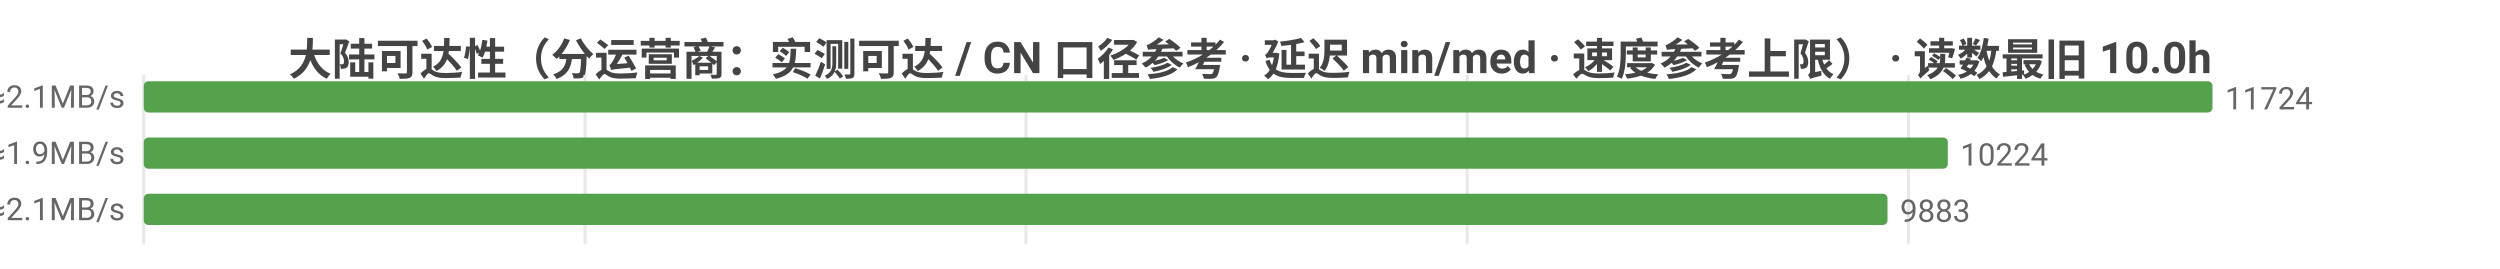
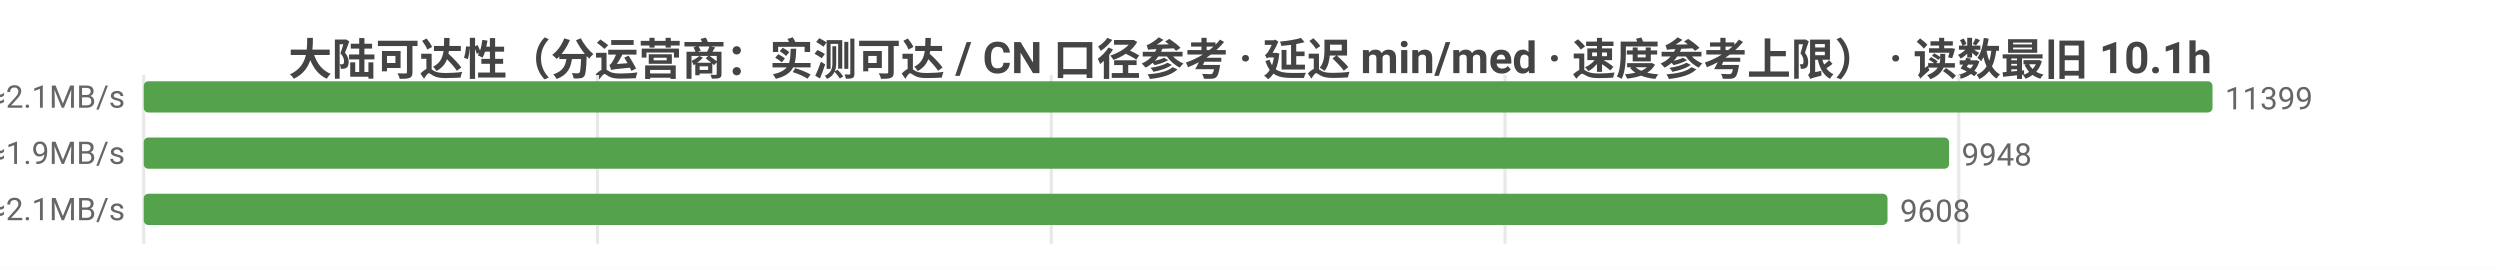
<svg xmlns="http://www.w3.org/2000/svg" width="800" height="86" viewBox="0 0 800 86">
  <rect width="800" height="86" fill="#ffffff" />
  <style>text{font-family:system-ui,-apple-system,'Segoe UI',Roboto,'PingFang SC','Microsoft YaHei','Noto Sans CJK SC',sans-serif}.g{stroke:#e8e8e8;stroke-width:1}.a{stroke:#999;stroke-width:1}.t{font-size:10px;fill:#666}.m{font-size:10px;text-anchor:middle;fill:#666}.e{font-size:10px;text-anchor:end;fill:#666}.l{font-size:11px;fill:#333}.tt{font-size:14px;font-weight:600;text-anchor:middle;fill:#444}.em{font-size:13px;text-anchor:middle;fill:#999}</style>
-   <text class="tt" x="400.0" y="24">大陆可达性（分运营商：实测可达 / CN 口径参考 · 延迟 min/med · 速度参考上限） · 读数最旧 10.0h</text>
+   <text class="tt" x="400.0" y="24">大陆可达性（分运营商：实测可达 / CN 口径参考 · 延迟 min/med · 速度参考上限） · 读数最旧 10.1h</text>
  <line class="g" x1="46" y1="24" x2="46" y2="78" />
-   <line class="g" x1="187.2" y1="24" x2="187.2" y2="78" />
-   <line class="g" x1="328.3" y1="24" x2="328.3" y2="78" />
-   <line class="g" x1="469.5" y1="24" x2="469.5" y2="78" />
-   <line class="g" x1="610.7" y1="24" x2="610.7" y2="78" />
-   <text class="e" x="40" y="35">中国电信  实测可达 11724/11725 · CN口径 13318  min10/med230ms  ≈2.1MB/s</text>
+   <line class="g" x1="191.2" y1="24" x2="191.2" y2="78" />
+   <line class="g" x1="336.4" y1="24" x2="336.4" y2="78" />
+   <line class="g" x1="481.6" y1="24" x2="481.6" y2="78" />
+   <line class="g" x1="626.8" y1="24" x2="626.8" y2="78" />
+   <text class="e" x="40" y="35">中国电信  实测可达 11399/11400 · CN口径 12866  min10/med231ms  ≈2.1MB/s</text>
  <rect x="46" y="26" width="662" height="10" fill="#54a24b" rx="1.5" />
-   <text class="t" x="712" y="35">11724</text>
-   <text class="e" x="40" y="53">中国联通  实测可达 10224/10226 · CN口径 13318  min10/med257ms  ≈1.9MB/s</text>
-   <rect x="46" y="44" width="577.3" height="10" fill="#54a24b" rx="1.5" />
-   <text class="t" x="627.3" y="53">10224</text>
-   <text class="e" x="40" y="71">中国移动  实测可达 9883/9884 · CN口径 13318  min6/med228ms  ≈2.1MB/s</text>
+   <text class="t" x="712" y="35">11399</text>
+   <text class="e" x="40" y="53">中国联通  实测可达 9948/9950 · CN口径 12866  min10/med258ms  ≈1.9MB/s</text>
+   <rect x="46" y="44" width="577.7" height="10" fill="#54a24b" rx="1.5" />
+   <text class="t" x="627.7" y="53">9948</text>
+   <text class="e" x="40" y="71">中国移动  实测可达 9608/9609 · CN口径 12866  min6/med228ms  ≈2.1MB/s</text>
  <rect x="46" y="62" width="558.0" height="10" fill="#54a24b" rx="1.5" />
-   <text class="t" x="608.0" y="71">9883</text>
+   <text class="t" x="608.0" y="71">9608</text>
</svg>
